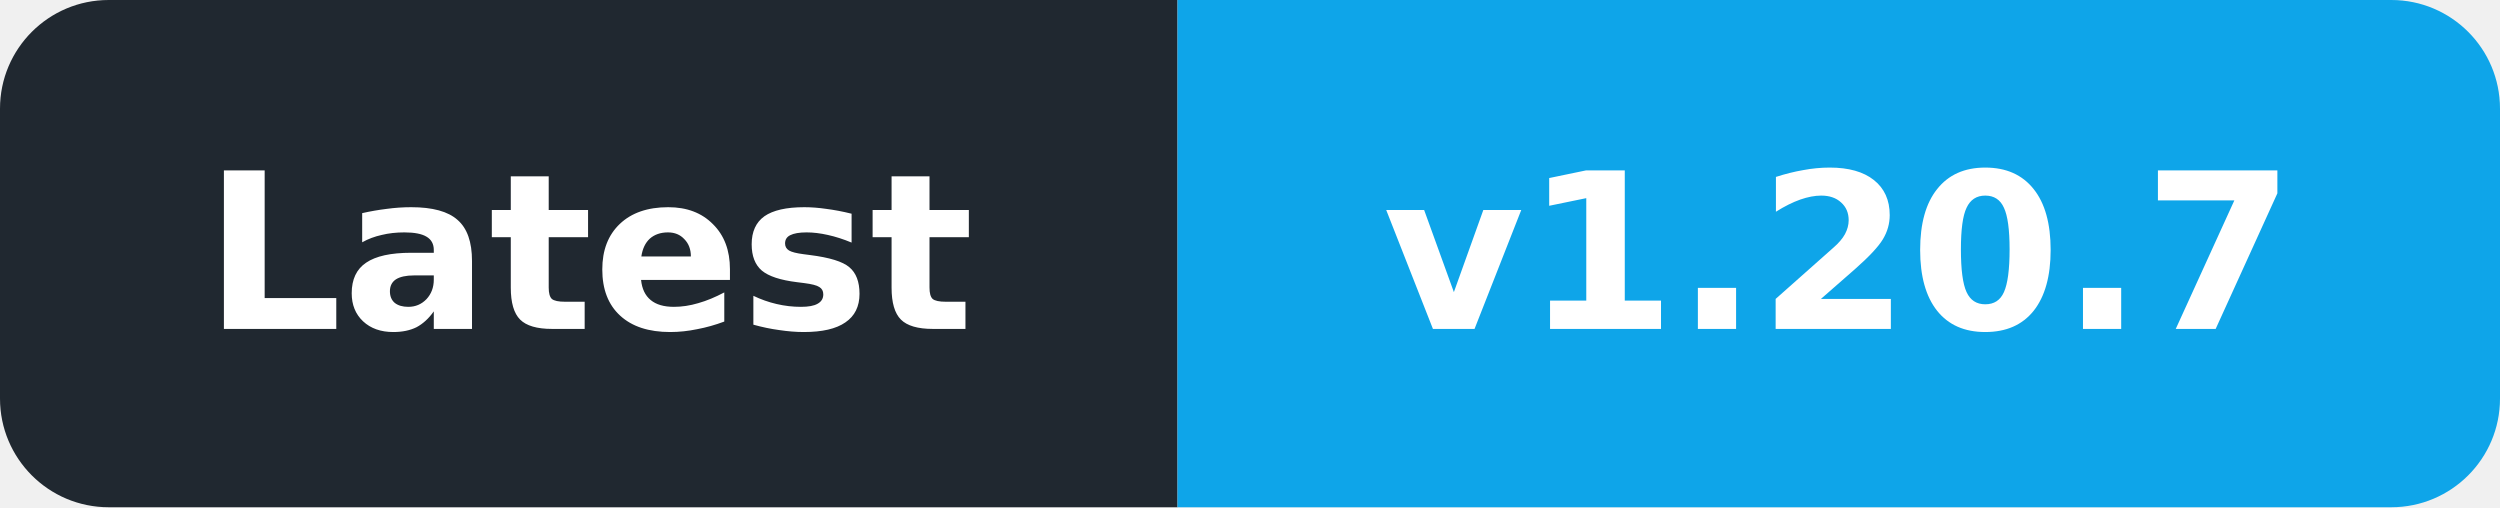
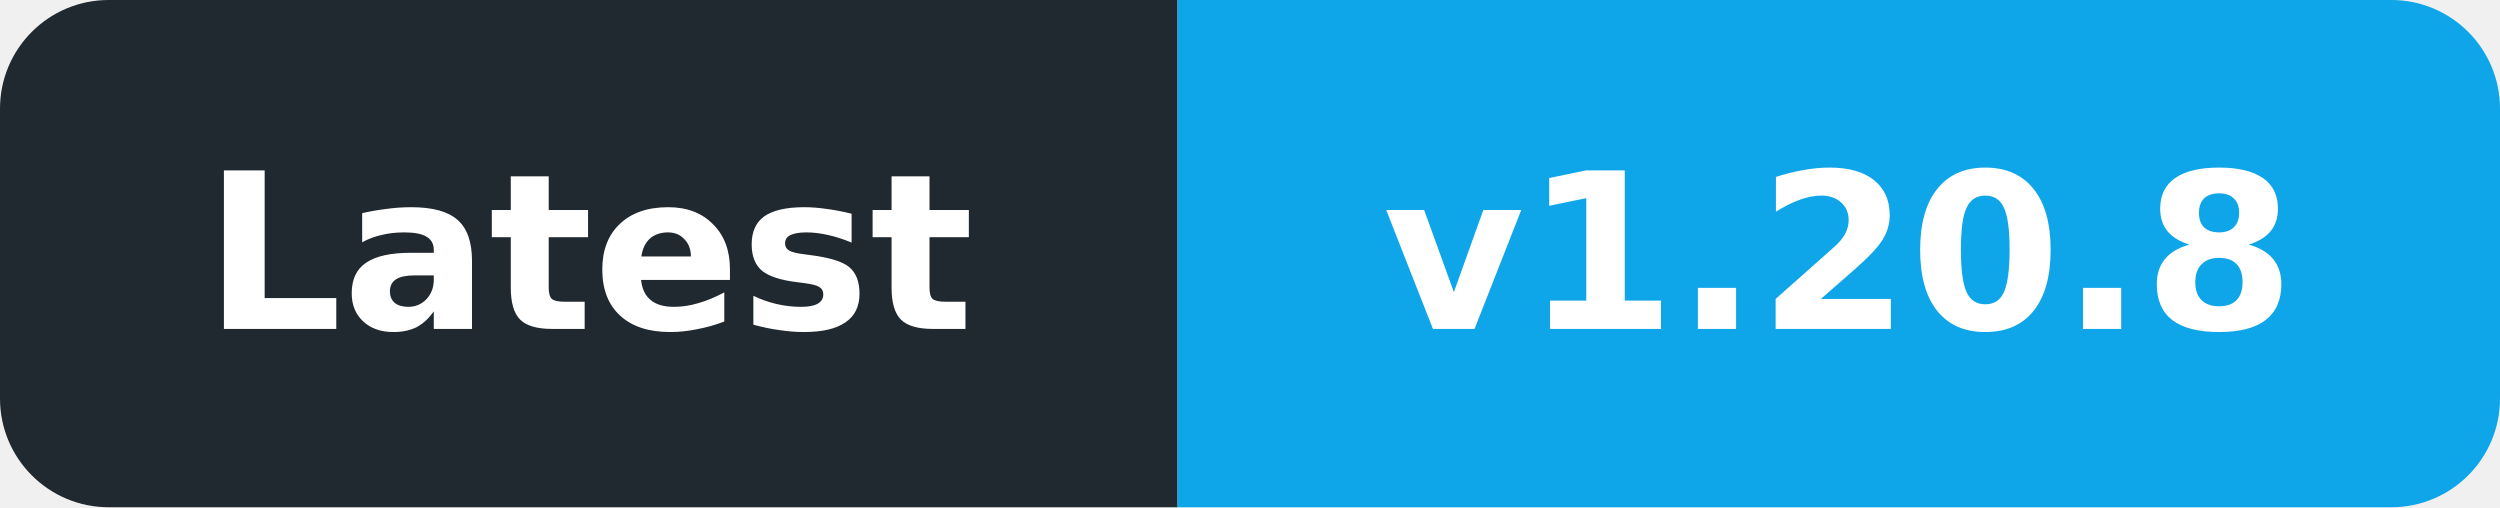
- <svg xmlns="http://www.w3.org/2000/svg" width="138" height="28" viewBox="0 0 138 28" role="img" aria-label="Latest: v1.20.7">
+ <svg xmlns="http://www.w3.org/2000/svg" width="138" height="28" viewBox="0 0 138 28" role="img" aria-label="Latest: v1.20.8">
  <defs>
    <clipPath id="badge">
      <rect width="138" height="28" rx="6" />
    </clipPath>
  </defs>
  <g clip-path="url(#badge)">
    <rect width="65" height="28" fill="#202830" />
    <rect x="65" width="73" height="28" fill="#0EA5E9" />
  </g>
  <g font-family="DejaVu Sans,Verdana,Arial,sans-serif" font-size="12" font-weight="600" fill="#ffffff" text-anchor="middle" dominant-baseline="central">
    <text x="32.5" y="14" textLength="47" lengthAdjust="spacingAndGlyphs">Latest</text>
-     <text x="101.5" y="14" textLength="55" lengthAdjust="spacingAndGlyphs">v1.20.7</text>
+     <text x="101.5" y="14" textLength="55" lengthAdjust="spacingAndGlyphs">v1.20.8</text>
  </g>
</svg>
